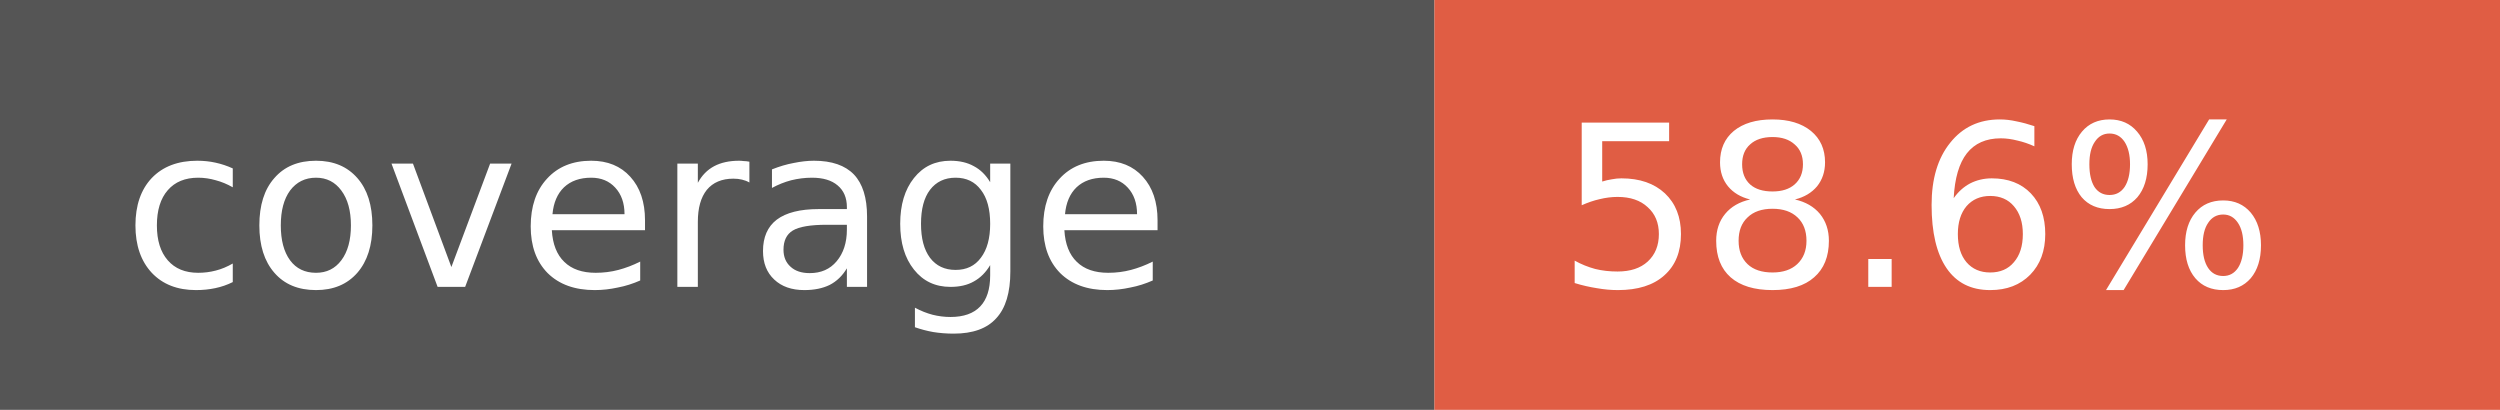
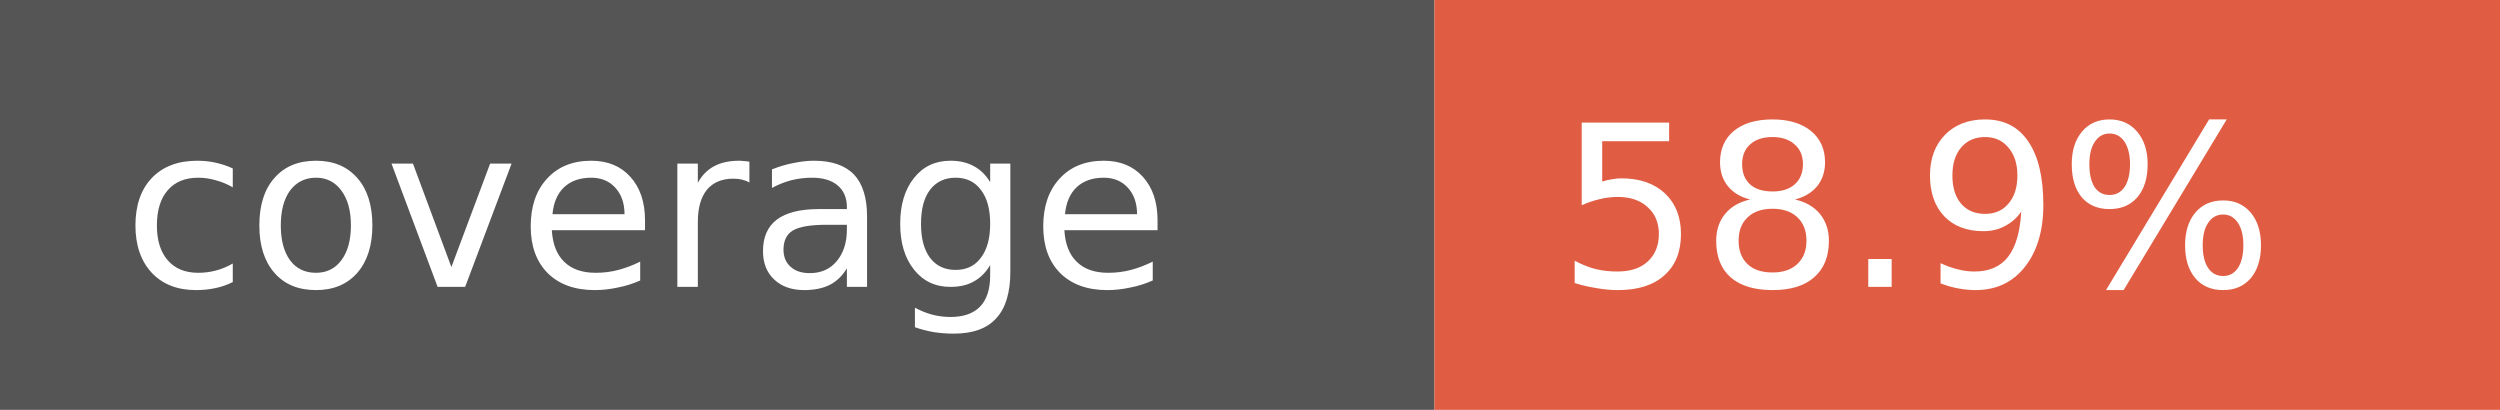
- <svg xmlns="http://www.w3.org/2000/svg" width="122" height="20" role="img" aria-label="coverage: 58.6%">
+ <svg xmlns="http://www.w3.org/2000/svg" width="122" height="20" role="img" aria-label="coverage: 58.9%">
  <rect width="70" height="20" fill="#555" />
  <rect x="70" width="52" height="20" fill="#e05d44" />
  <g fill="#fff" font-family="Verdana,Geneva,DejaVu Sans,sans-serif" font-size="11">
    <text x="6" y="14">coverage</text>
-     <text x="76" y="14">58.6%</text>
+     <text x="76" y="14">58.9%</text>
  </g>
</svg>
